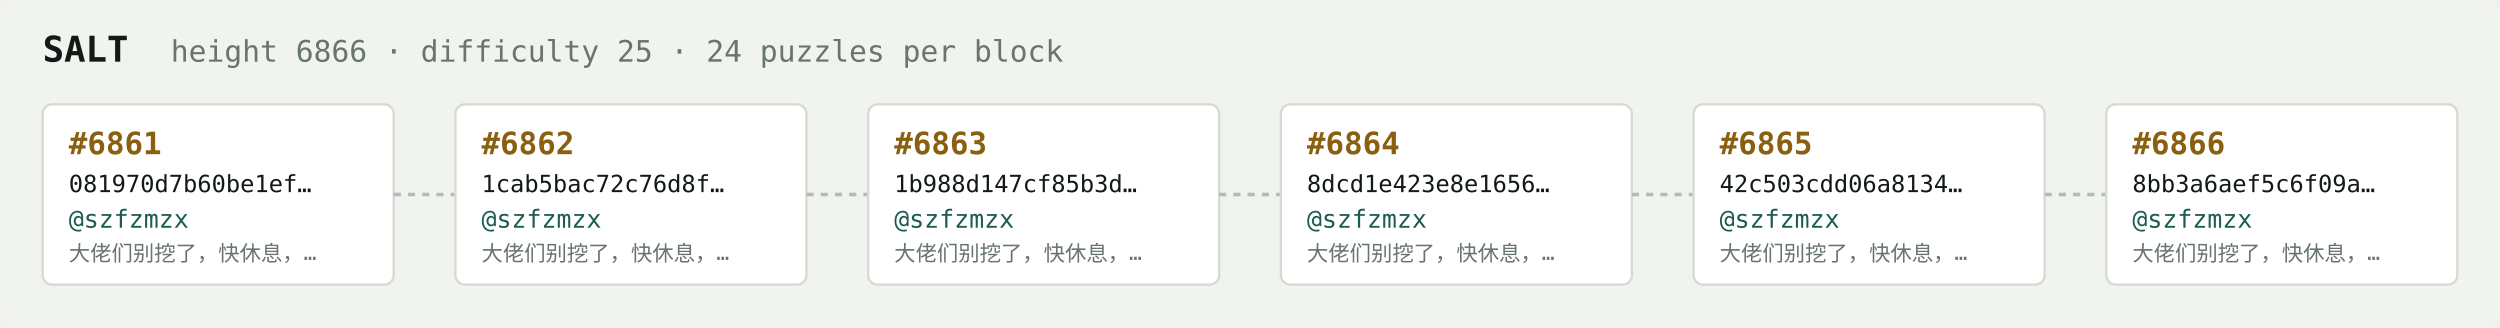
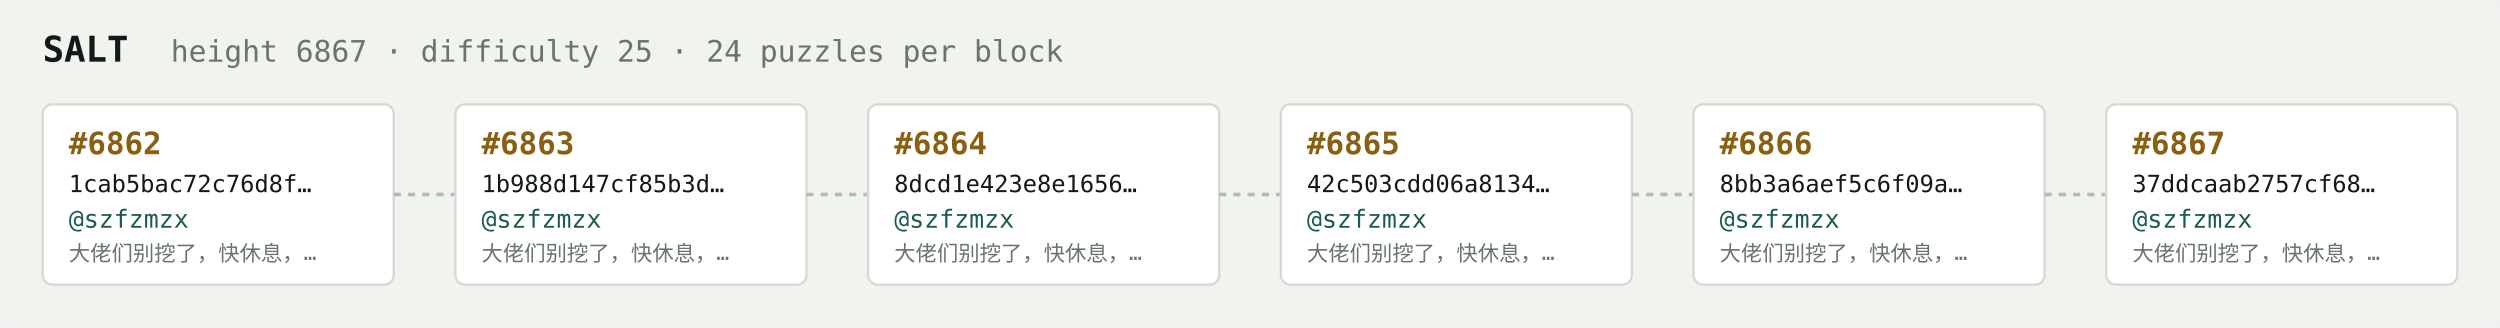
<svg xmlns="http://www.w3.org/2000/svg" width="1054" height="138" viewBox="0 0 1054 138" font-family="ui-monospace,SFMono-Regular,Menlo,monospace">
  <rect fill="#f1f3ef" width="1054" height="138" rx="6" />
  <text x="18" y="26" fill="#121916" font-size="15" font-weight="700">SALT</text>
-   <text x="72" y="26" fill="#68746e" font-size="12.5">height 6866 · difficulty 25 · 24 puzzles per block</text>
+   <text x="72" y="26" fill="#68746e" font-size="12.5">height 6867 · difficulty 25 · 24 puzzles per block</text>
  <rect x="18" y="44" width="148" height="76" rx="4" fill="#ffffff" stroke="#d5dbd2" stroke-width="1" />
-   <text x="29" y="65" fill="#8a5f10" font-size="13" font-weight="700">#6861</text>
-   <text x="29" y="81" fill="#121916" font-size="10">081970d7b60be1ef…</text>
+   <text x="29" y="65" fill="#8a5f10" font-size="13" font-weight="700">#6862</text>
+   <text x="29" y="81" fill="#121916" font-size="10">1cab5bac72c76d8f…</text>
  <text x="29" y="96" fill="#1c5b52" font-size="10.5">@szfzmzx</text>
  <text x="29" y="110" fill="#68746e" font-size="9">大佬们别挖了，快休息，…</text>
  <line x1="166" y1="82.0" x2="192" y2="82.0" stroke="#b3bcb4" stroke-width="1.5" stroke-dasharray="3 3" />
  <rect x="192" y="44" width="148" height="76" rx="4" fill="#ffffff" stroke="#d5dbd2" stroke-width="1" />
-   <text x="203" y="65" fill="#8a5f10" font-size="13" font-weight="700">#6862</text>
-   <text x="203" y="81" fill="#121916" font-size="10">1cab5bac72c76d8f…</text>
+   <text x="203" y="65" fill="#8a5f10" font-size="13" font-weight="700">#6863</text>
+   <text x="203" y="81" fill="#121916" font-size="10">1b988d147cf85b3d…</text>
  <text x="203" y="96" fill="#1c5b52" font-size="10.5">@szfzmzx</text>
  <text x="203" y="110" fill="#68746e" font-size="9">大佬们别挖了，快休息，…</text>
  <line x1="340" y1="82.0" x2="366" y2="82.0" stroke="#b3bcb4" stroke-width="1.5" stroke-dasharray="3 3" />
  <rect x="366" y="44" width="148" height="76" rx="4" fill="#ffffff" stroke="#d5dbd2" stroke-width="1" />
-   <text x="377" y="65" fill="#8a5f10" font-size="13" font-weight="700">#6863</text>
-   <text x="377" y="81" fill="#121916" font-size="10">1b988d147cf85b3d…</text>
+   <text x="377" y="65" fill="#8a5f10" font-size="13" font-weight="700">#6864</text>
+   <text x="377" y="81" fill="#121916" font-size="10">8dcd1e423e8e1656…</text>
  <text x="377" y="96" fill="#1c5b52" font-size="10.5">@szfzmzx</text>
  <text x="377" y="110" fill="#68746e" font-size="9">大佬们别挖了，快休息，…</text>
  <line x1="514" y1="82.0" x2="540" y2="82.0" stroke="#b3bcb4" stroke-width="1.5" stroke-dasharray="3 3" />
  <rect x="540" y="44" width="148" height="76" rx="4" fill="#ffffff" stroke="#d5dbd2" stroke-width="1" />
-   <text x="551" y="65" fill="#8a5f10" font-size="13" font-weight="700">#6864</text>
-   <text x="551" y="81" fill="#121916" font-size="10">8dcd1e423e8e1656…</text>
+   <text x="551" y="65" fill="#8a5f10" font-size="13" font-weight="700">#6865</text>
+   <text x="551" y="81" fill="#121916" font-size="10">42c503cdd06a8134…</text>
  <text x="551" y="96" fill="#1c5b52" font-size="10.5">@szfzmzx</text>
  <text x="551" y="110" fill="#68746e" font-size="9">大佬们别挖了，快休息，…</text>
  <line x1="688" y1="82.0" x2="714" y2="82.0" stroke="#b3bcb4" stroke-width="1.5" stroke-dasharray="3 3" />
  <rect x="714" y="44" width="148" height="76" rx="4" fill="#ffffff" stroke="#d5dbd2" stroke-width="1" />
-   <text x="725" y="65" fill="#8a5f10" font-size="13" font-weight="700">#6865</text>
-   <text x="725" y="81" fill="#121916" font-size="10">42c503cdd06a8134…</text>
+   <text x="725" y="65" fill="#8a5f10" font-size="13" font-weight="700">#6866</text>
+   <text x="725" y="81" fill="#121916" font-size="10">8bb3a6aef5c6f09a…</text>
  <text x="725" y="96" fill="#1c5b52" font-size="10.5">@szfzmzx</text>
  <text x="725" y="110" fill="#68746e" font-size="9">大佬们别挖了，快休息，…</text>
  <line x1="862" y1="82.0" x2="888" y2="82.0" stroke="#b3bcb4" stroke-width="1.5" stroke-dasharray="3 3" />
  <rect x="888" y="44" width="148" height="76" rx="4" fill="#ffffff" stroke="#d5dbd2" stroke-width="1" />
-   <text x="899" y="65" fill="#8a5f10" font-size="13" font-weight="700">#6866</text>
-   <text x="899" y="81" fill="#121916" font-size="10">8bb3a6aef5c6f09a…</text>
+   <text x="899" y="65" fill="#8a5f10" font-size="13" font-weight="700">#6867</text>
+   <text x="899" y="81" fill="#121916" font-size="10">37ddcaab2757cf68…</text>
  <text x="899" y="96" fill="#1c5b52" font-size="10.5">@szfzmzx</text>
  <text x="899" y="110" fill="#68746e" font-size="9">大佬们别挖了，快休息，…</text>
</svg>
